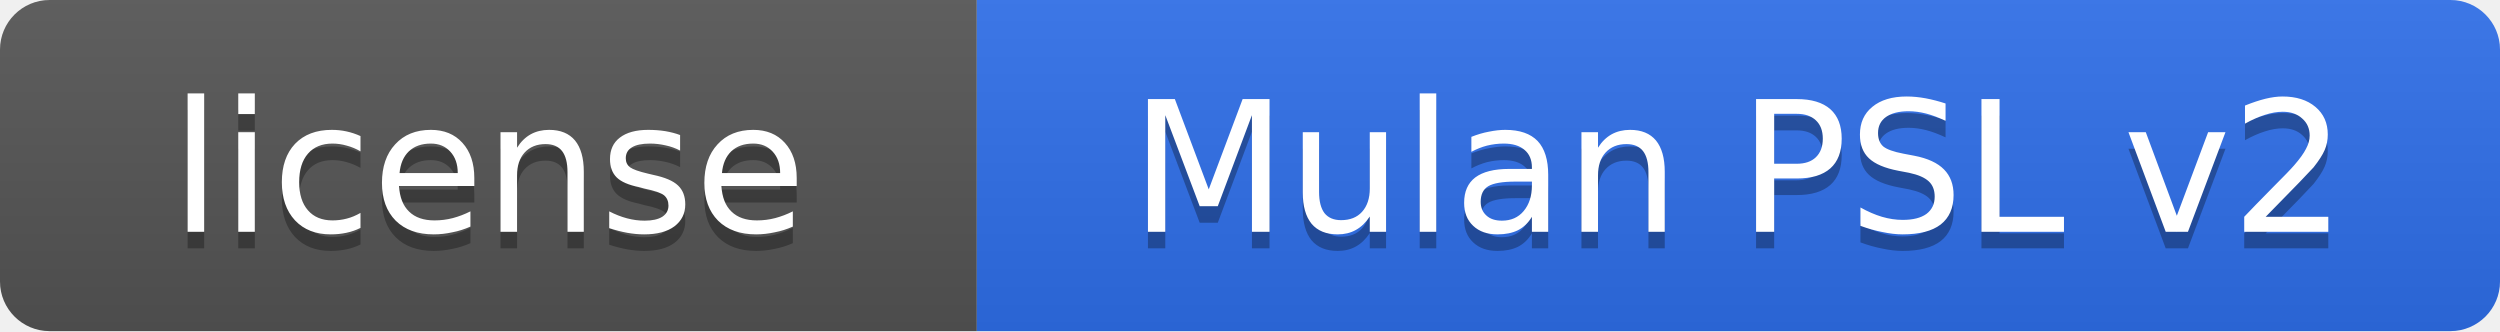
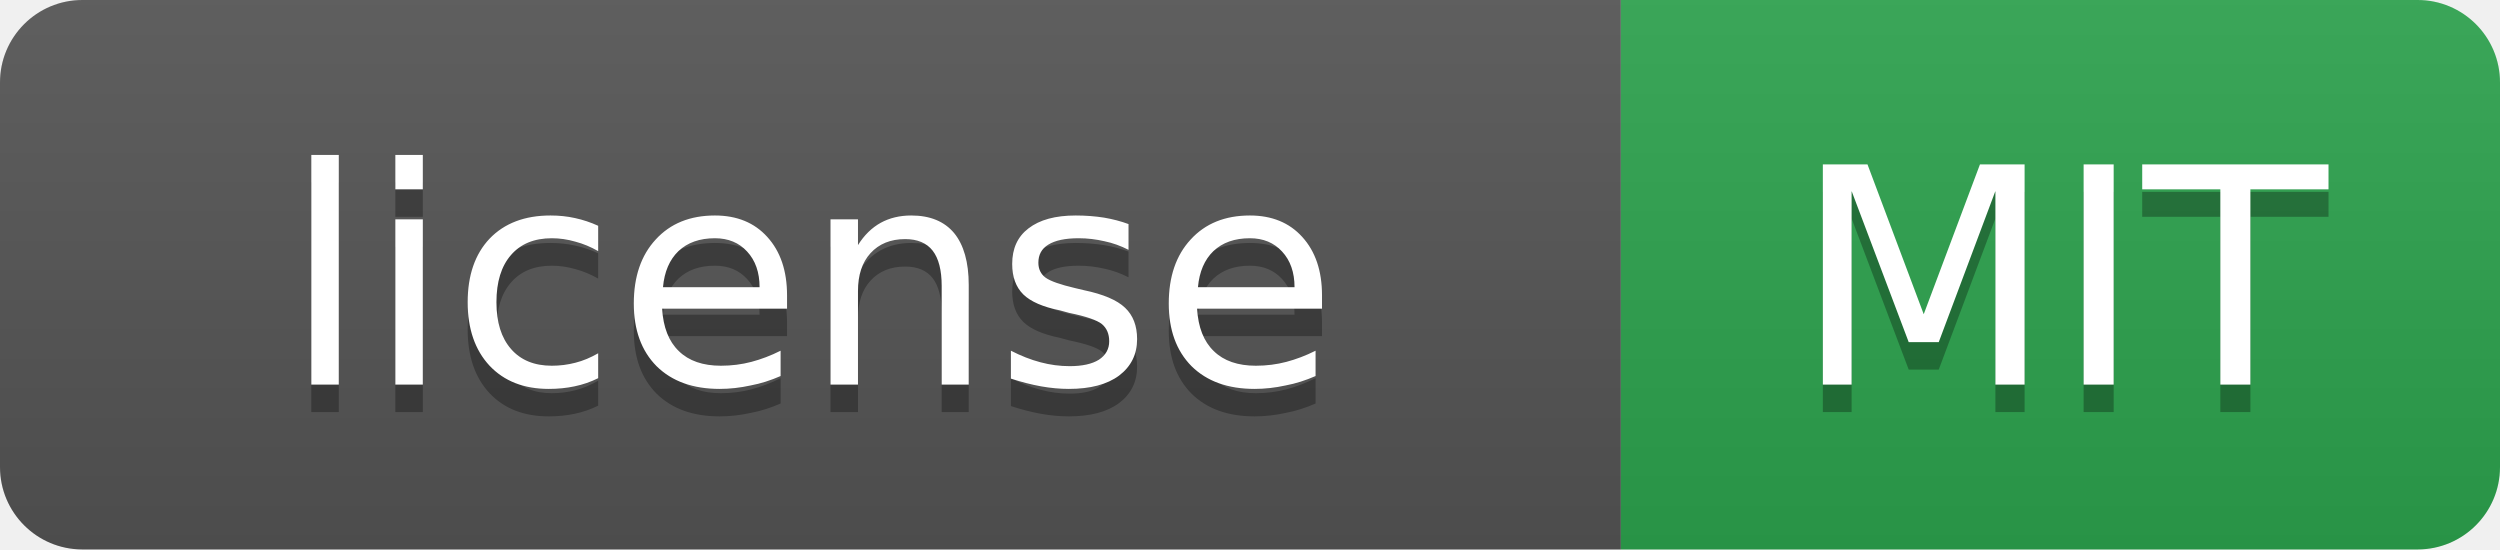
- <svg xmlns="http://www.w3.org/2000/svg" width="151" height="20" role="img" aria-label="license: Mulan PSL v2">
+ <svg xmlns="http://www.w3.org/2000/svg" width="91" height="20" role="img" aria-label="license: MIT">
  <linearGradient id="s" x2="0" y2="100%">
    <stop offset="0" stop-color="#bbb" stop-opacity=".1" />
    <stop offset="1" stop-opacity=".1" />
  </linearGradient>
  <clipPath id="r">
-     <rect width="151" height="20" rx="3" fill="#fff" />
+     <rect width="91" height="20" rx="3" fill="#fff" />
  </clipPath>
  <g clip-path="url(#r)">
    <rect width="59" height="20" fill="#555" />
-     <rect x="59" width="92" height="20" fill="#2F6FEB" />
-     <rect width="151" height="20" fill="url(#s)" />
+     <rect x="59" width="32" height="20" fill="#2DA44E" />
+     <rect width="91" height="20" fill="url(#s)" />
  </g>
  <g fill="#fff" text-anchor="middle" font-family="Verdana,DejaVu Sans,Geneva,sans-serif" font-size="11">
    <text x="29.5" y="15" fill="#010101" fill-opacity=".3">license</text>
    <text x="29.5" y="14">license</text>
-     <text x="105" y="15" fill="#010101" fill-opacity=".3">Mulan PSL v2</text>
-     <text x="105" y="14">Mulan PSL v2</text>
+     <text x="75" y="15" fill="#010101" fill-opacity=".3">MIT</text>
+     <text x="75" y="14">MIT</text>
  </g>
</svg>
